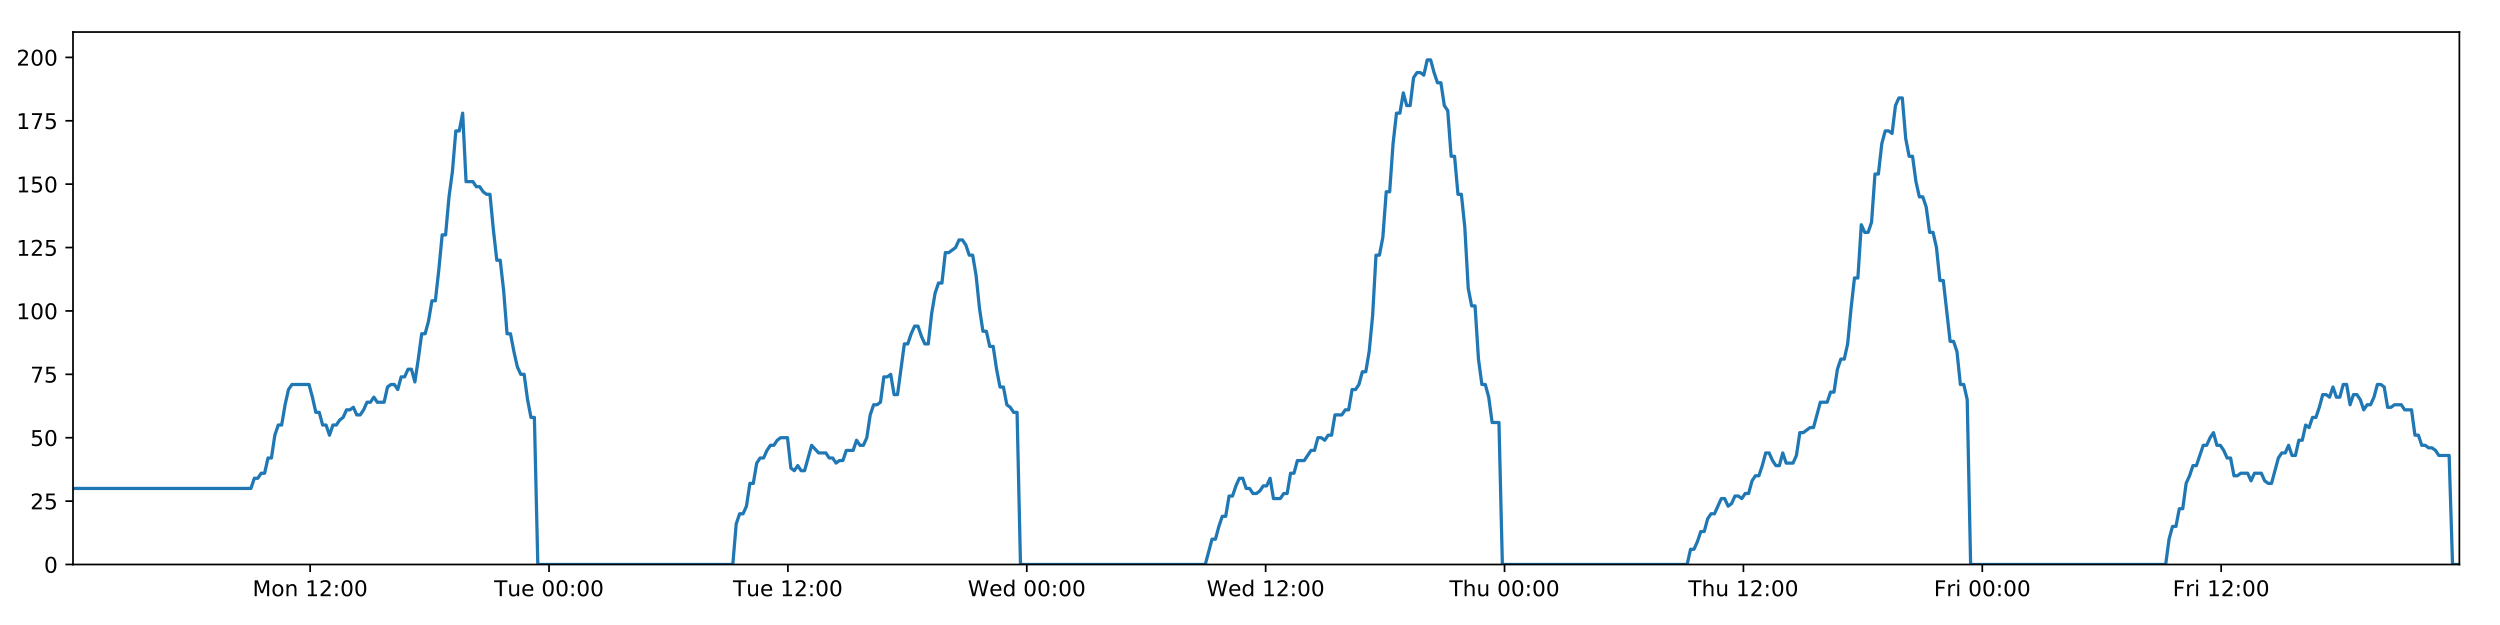
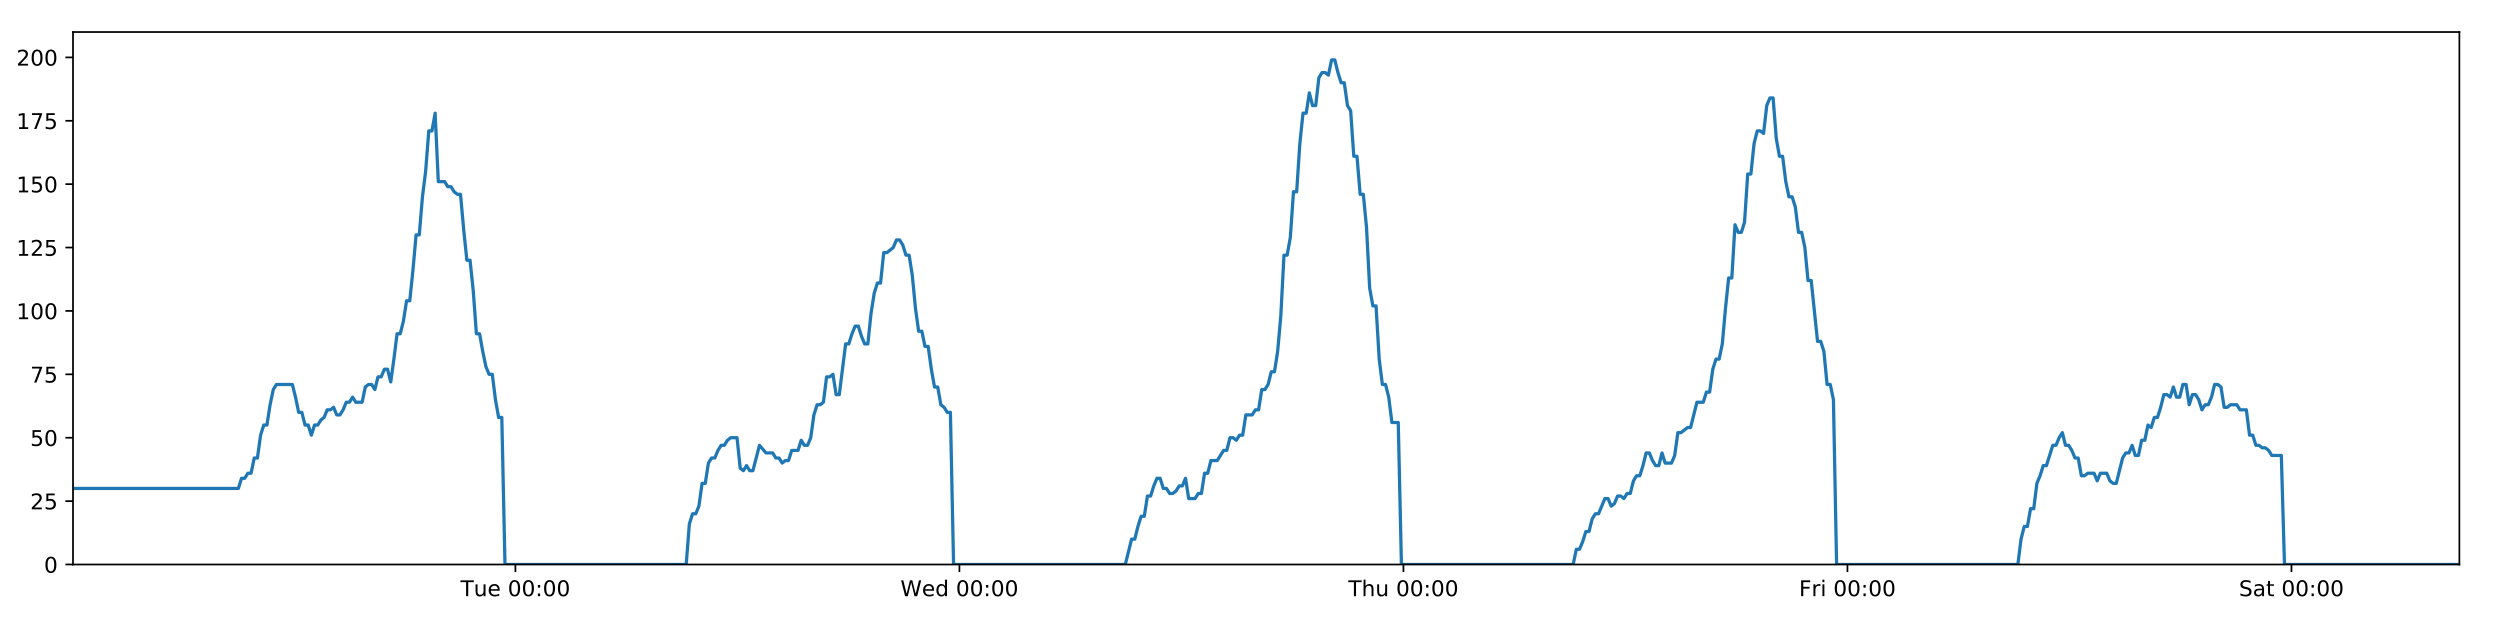
<svg xmlns="http://www.w3.org/2000/svg" xmlns:xlink="http://www.w3.org/1999/xlink" height="288pt" version="1.1" viewBox="0 0 1152 288" width="1152pt">
  <defs>
    <style type="text/css">
*{stroke-linecap:butt;stroke-linejoin:round;}
  </style>
  </defs>
  <g id="figure_1">
    <g id="patch_1">
      <path d="M 0 288  L 1152 288  L 1152 0  L 0 0  z " style="fill:#ffffff;" />
    </g>
    <g id="axes_1">
      <g id="patch_2">
        <path d="M 33.64 260.12  L 1133.28 260.12  L 1133.28 14.76  L 33.64 14.76  z " style="fill:#ffffff;" />
      </g>
      <g id="matplotlib.axis_1">
        <g id="xtick_1">
          <g id="line2d_1">
            <defs>
-               <path d="M 0 0  L 0 3.5  " id="mf95fdc2539" style="stroke:#000000;stroke-width:0.8;" />
-             </defs>
-             <g>
-               <use style="stroke:#000000;stroke-width:0.8;" x="142.916" xlink:href="#mf95fdc2539" y="260.12" />
+               <path d="M 0 0  L 0 3.5  " id="m331bc585f6" style="stroke:#000000;stroke-width:0.8;" />
+             </defs>
+             <g>
+               <use style="stroke:#000000;stroke-width:0.8;" x="237.499" xlink:href="#m331bc585f6" y="260.12" />
            </g>
          </g>
          <g id="text_1">
-             <defs>
-               <path d="M 9.812 72.906  L 24.516 72.906  L 43.109 23.297  L 61.812 72.906  L 76.516 72.906  L 76.516 0  L 66.891 0  L 66.891 64.016  L 48.094 14.016  L 38.188 14.016  L 19.391 64.016  L 19.391 0  L 9.812 0  z " id="DejaVuSans-77" />
-               <path d="M 30.609 48.391  Q 23.391 48.391 19.188 42.75  Q 14.984 37.109 14.984 27.297  Q 14.984 17.484 19.156 11.844  Q 23.344 6.203 30.609 6.203  Q 37.797 6.203 41.984 11.859  Q 46.188 17.531 46.188 27.297  Q 46.188 37.016 41.984 42.703  Q 37.797 48.391 30.609 48.391  z M 30.609 56  Q 42.328 56 49.016 48.375  Q 55.719 40.766 55.719 27.297  Q 55.719 13.875 49.016 6.219  Q 42.328 -1.422 30.609 -1.422  Q 18.844 -1.422 12.172 6.219  Q 5.516 13.875 5.516 27.297  Q 5.516 40.766 12.172 48.375  Q 18.844 56 30.609 56  z " id="DejaVuSans-111" />
-               <path d="M 54.891 33.016  L 54.891 0  L 45.906 0  L 45.906 32.719  Q 45.906 40.484 42.875 44.328  Q 39.844 48.188 33.797 48.188  Q 26.516 48.188 22.312 43.547  Q 18.109 38.922 18.109 30.906  L 18.109 0  L 9.078 0  L 9.078 54.688  L 18.109 54.688  L 18.109 46.188  Q 21.344 51.125 25.703 53.562  Q 30.078 56 35.797 56  Q 45.219 56 50.047 50.172  Q 54.891 44.344 54.891 33.016  z " id="DejaVuSans-110" />
-               <path id="DejaVuSans-32" />
-               <path d="M 12.406 8.297  L 28.516 8.297  L 28.516 63.922  L 10.984 60.406  L 10.984 69.391  L 28.422 72.906  L 38.281 72.906  L 38.281 8.297  L 54.391 8.297  L 54.391 0  L 12.406 0  z " id="DejaVuSans-49" />
-               <path d="M 19.188 8.297  L 53.609 8.297  L 53.609 0  L 7.328 0  L 7.328 8.297  Q 12.938 14.109 22.625 23.891  Q 32.328 33.688 34.812 36.531  Q 39.547 41.844 41.422 45.531  Q 43.312 49.219 43.312 52.781  Q 43.312 58.594 39.234 62.25  Q 35.156 65.922 28.609 65.922  Q 23.969 65.922 18.812 64.312  Q 13.672 62.703 7.812 59.422  L 7.812 69.391  Q 13.766 71.781 18.938 73  Q 24.125 74.219 28.422 74.219  Q 39.75 74.219 46.484 68.547  Q 53.219 62.891 53.219 53.422  Q 53.219 48.922 51.531 44.891  Q 49.859 40.875 45.406 35.406  Q 44.188 33.984 37.641 27.219  Q 31.109 20.453 19.188 8.297  z " id="DejaVuSans-50" />
-               <path d="M 11.719 12.406  L 22.016 12.406  L 22.016 0  L 11.719 0  z M 11.719 51.703  L 22.016 51.703  L 22.016 39.312  L 11.719 39.312  z " id="DejaVuSans-58" />
-               <path d="M 31.781 66.406  Q 24.172 66.406 20.328 58.906  Q 16.5 51.422 16.5 36.375  Q 16.5 21.391 20.328 13.891  Q 24.172 6.391 31.781 6.391  Q 39.453 6.391 43.281 13.891  Q 47.125 21.391 47.125 36.375  Q 47.125 51.422 43.281 58.906  Q 39.453 66.406 31.781 66.406  z M 31.781 74.219  Q 44.047 74.219 50.516 64.516  Q 56.984 54.828 56.984 36.375  Q 56.984 17.969 50.516 8.266  Q 44.047 -1.422 31.781 -1.422  Q 19.531 -1.422 13.062 8.266  Q 6.594 17.969 6.594 36.375  Q 6.594 54.828 13.062 64.516  Q 19.531 74.219 31.781 74.219  z " id="DejaVuSans-48" />
-             </defs>
-             <g transform="translate(116.3756 274.7184)scale(0.1 -0.1)">
-               <use xlink:href="#DejaVuSans-77" />
-               <use x="86.279" xlink:href="#DejaVuSans-111" />
-               <use x="147.461" xlink:href="#DejaVuSans-110" />
-               <use x="210.84" xlink:href="#DejaVuSans-32" />
-               <use x="242.627" xlink:href="#DejaVuSans-49" />
-               <use x="306.25" xlink:href="#DejaVuSans-50" />
-               <use x="369.873" xlink:href="#DejaVuSans-58" />
-               <use x="403.564" xlink:href="#DejaVuSans-48" />
-               <use x="467.188" xlink:href="#DejaVuSans-48" />
-             </g>
-           </g>
-         </g>
-         <g id="xtick_2">
-           <g id="line2d_2">
-             <g>
-               <use style="stroke:#000000;stroke-width:0.8;" x="252.991" xlink:href="#mf95fdc2539" y="260.12" />
-             </g>
-           </g>
-           <g id="text_2">
            <defs>
              <path d="M -0.297 72.906  L 61.375 72.906  L 61.375 64.594  L 35.5 64.594  L 35.5 0  L 25.594 0  L 25.594 64.594  L -0.297 64.594  z " id="DejaVuSans-84" />
              <path d="M 8.5 21.578  L 8.5 54.688  L 17.484 54.688  L 17.484 21.922  Q 17.484 14.156 20.5 10.266  Q 23.531 6.391 29.594 6.391  Q 36.859 6.391 41.078 11.031  Q 45.312 15.672 45.312 23.688  L 45.312 54.688  L 54.297 54.688  L 54.297 0  L 45.312 0  L 45.312 8.406  Q 42.047 3.422 37.719 1  Q 33.406 -1.422 27.688 -1.422  Q 18.266 -1.422 13.375 4.438  Q 8.5 10.297 8.5 21.578  z M 31.109 56  z " id="DejaVuSans-117" />
              <path d="M 56.203 29.594  L 56.203 25.203  L 14.891 25.203  Q 15.484 15.922 20.484 11.062  Q 25.484 6.203 34.422 6.203  Q 39.594 6.203 44.453 7.469  Q 49.312 8.734 54.109 11.281  L 54.109 2.781  Q 49.266 0.734 44.188 -0.344  Q 39.109 -1.422 33.891 -1.422  Q 20.797 -1.422 13.156 6.188  Q 5.516 13.812 5.516 26.812  Q 5.516 40.234 12.766 48.109  Q 20.016 56 32.328 56  Q 43.359 56 49.781 48.891  Q 56.203 41.797 56.203 29.594  z M 47.219 32.234  Q 47.125 39.594 43.094 43.984  Q 39.062 48.391 32.422 48.391  Q 24.906 48.391 20.391 44.141  Q 15.875 39.891 15.188 32.172  z " id="DejaVuSans-101" />
-             </defs>
-             <g transform="translate(227.7048 274.7184)scale(0.1 -0.1)">
+               <path id="DejaVuSans-32" />
+               <path d="M 31.781 66.406  Q 24.172 66.406 20.328 58.906  Q 16.5 51.422 16.5 36.375  Q 16.5 21.391 20.328 13.891  Q 24.172 6.391 31.781 6.391  Q 39.453 6.391 43.281 13.891  Q 47.125 21.391 47.125 36.375  Q 47.125 51.422 43.281 58.906  Q 39.453 66.406 31.781 66.406  z M 31.781 74.219  Q 44.047 74.219 50.516 64.516  Q 56.984 54.828 56.984 36.375  Q 56.984 17.969 50.516 8.266  Q 44.047 -1.422 31.781 -1.422  Q 19.531 -1.422 13.062 8.266  Q 6.594 17.969 6.594 36.375  Q 6.594 54.828 13.062 64.516  Q 19.531 74.219 31.781 74.219  z " id="DejaVuSans-48" />
+               <path d="M 11.719 12.406  L 22.016 12.406  L 22.016 0  L 11.719 0  z M 11.719 51.703  L 22.016 51.703  L 22.016 39.312  L 11.719 39.312  z " id="DejaVuSans-58" />
+             </defs>
+             <g transform="translate(212.2127 274.7184)scale(0.1 -0.1)">
              <use xlink:href="#DejaVuSans-84" />
              <use x="60.85" xlink:href="#DejaVuSans-117" />
              <use x="124.229" xlink:href="#DejaVuSans-101" />
              <use x="185.752" xlink:href="#DejaVuSans-32" />
              <use x="217.539" xlink:href="#DejaVuSans-48" />
              <use x="281.162" xlink:href="#DejaVuSans-48" />
              <use x="344.785" xlink:href="#DejaVuSans-58" />
              <use x="378.477" xlink:href="#DejaVuSans-48" />
              <use x="442.1" xlink:href="#DejaVuSans-48" />
            </g>
          </g>
        </g>
-         <g id="xtick_3">
-           <g id="line2d_3">
-             <g>
-               <use style="stroke:#000000;stroke-width:0.8;" x="363.065" xlink:href="#mf95fdc2539" y="260.12" />
-             </g>
-           </g>
-           <g id="text_3">
-             <g transform="translate(337.7794 274.7184)scale(0.1 -0.1)">
-               <use xlink:href="#DejaVuSans-84" />
-               <use x="60.85" xlink:href="#DejaVuSans-117" />
-               <use x="124.229" xlink:href="#DejaVuSans-101" />
-               <use x="185.752" xlink:href="#DejaVuSans-32" />
-               <use x="217.539" xlink:href="#DejaVuSans-49" />
-               <use x="281.162" xlink:href="#DejaVuSans-50" />
-               <use x="344.785" xlink:href="#DejaVuSans-58" />
-               <use x="378.477" xlink:href="#DejaVuSans-48" />
-               <use x="442.1" xlink:href="#DejaVuSans-48" />
-             </g>
-           </g>
-         </g>
-         <g id="xtick_4">
-           <g id="line2d_4">
-             <g>
-               <use style="stroke:#000000;stroke-width:0.8;" x="473.14" xlink:href="#mf95fdc2539" y="260.12" />
-             </g>
-           </g>
-           <g id="text_4">
+         <g id="xtick_2">
+           <g id="line2d_2">
+             <g>
+               <use style="stroke:#000000;stroke-width:0.8;" x="442.099" xlink:href="#m331bc585f6" y="260.12" />
+             </g>
+           </g>
+           <g id="text_2">
            <defs>
              <path d="M 3.328 72.906  L 13.281 72.906  L 28.609 11.281  L 43.891 72.906  L 54.984 72.906  L 70.312 11.281  L 85.594 72.906  L 95.609 72.906  L 77.297 0  L 64.891 0  L 49.516 63.281  L 33.984 0  L 21.578 0  z " id="DejaVuSans-87" />
              <path d="M 45.406 46.391  L 45.406 75.984  L 54.391 75.984  L 54.391 0  L 45.406 0  L 45.406 8.203  Q 42.578 3.328 38.25 0.953  Q 33.938 -1.422 27.875 -1.422  Q 17.969 -1.422 11.734 6.484  Q 5.516 14.406 5.516 27.297  Q 5.516 40.188 11.734 48.094  Q 17.969 56 27.875 56  Q 33.938 56 38.25 53.625  Q 42.578 51.266 45.406 46.391  z M 14.797 27.297  Q 14.797 17.391 18.875 11.75  Q 22.953 6.109 30.078 6.109  Q 37.203 6.109 41.297 11.75  Q 45.406 17.391 45.406 27.297  Q 45.406 37.203 41.297 42.844  Q 37.203 48.484 30.078 48.484  Q 22.953 48.484 18.875 42.844  Q 14.797 37.203 14.797 27.297  z " id="DejaVuSans-100" />
            </defs>
-             <g transform="translate(445.9508 274.7184)scale(0.1 -0.1)">
+             <g transform="translate(414.9101 274.7184)scale(0.1 -0.1)">
              <use xlink:href="#DejaVuSans-87" />
              <use x="98.799" xlink:href="#DejaVuSans-101" />
              <use x="160.322" xlink:href="#DejaVuSans-100" />
              <use x="223.799" xlink:href="#DejaVuSans-32" />
              <use x="255.586" xlink:href="#DejaVuSans-48" />
              <use x="319.209" xlink:href="#DejaVuSans-48" />
              <use x="382.832" xlink:href="#DejaVuSans-58" />
              <use x="416.523" xlink:href="#DejaVuSans-48" />
              <use x="480.146" xlink:href="#DejaVuSans-48" />
            </g>
          </g>
        </g>
-         <g id="xtick_5">
-           <g id="line2d_5">
-             <g>
-               <use style="stroke:#000000;stroke-width:0.8;" x="583.214" xlink:href="#mf95fdc2539" y="260.12" />
-             </g>
-           </g>
-           <g id="text_5">
-             <g transform="translate(556.0253 274.7184)scale(0.1 -0.1)">
-               <use xlink:href="#DejaVuSans-87" />
-               <use x="98.799" xlink:href="#DejaVuSans-101" />
-               <use x="160.322" xlink:href="#DejaVuSans-100" />
-               <use x="223.799" xlink:href="#DejaVuSans-32" />
-               <use x="255.586" xlink:href="#DejaVuSans-49" />
-               <use x="319.209" xlink:href="#DejaVuSans-50" />
-               <use x="382.832" xlink:href="#DejaVuSans-58" />
-               <use x="416.523" xlink:href="#DejaVuSans-48" />
-               <use x="480.146" xlink:href="#DejaVuSans-48" />
-             </g>
-           </g>
-         </g>
-         <g id="xtick_6">
-           <g id="line2d_6">
-             <g>
-               <use style="stroke:#000000;stroke-width:0.8;" x="693.289" xlink:href="#mf95fdc2539" y="260.12" />
-             </g>
-           </g>
-           <g id="text_6">
+         <g id="xtick_3">
+           <g id="line2d_3">
+             <g>
+               <use style="stroke:#000000;stroke-width:0.8;" x="646.7" xlink:href="#m331bc585f6" y="260.12" />
+             </g>
+           </g>
+           <g id="text_3">
            <defs>
              <path d="M 54.891 33.016  L 54.891 0  L 45.906 0  L 45.906 32.719  Q 45.906 40.484 42.875 44.328  Q 39.844 48.188 33.797 48.188  Q 26.516 48.188 22.312 43.547  Q 18.109 38.922 18.109 30.906  L 18.109 0  L 9.078 0  L 9.078 75.984  L 18.109 75.984  L 18.109 46.188  Q 21.344 51.125 25.703 53.562  Q 30.078 56 35.797 56  Q 45.219 56 50.047 50.172  Q 54.891 44.344 54.891 33.016  z " id="DejaVuSans-104" />
            </defs>
-             <g transform="translate(667.8991 274.7184)scale(0.1 -0.1)">
+             <g transform="translate(621.3099 274.7184)scale(0.1 -0.1)">
              <use xlink:href="#DejaVuSans-84" />
              <use x="61.084" xlink:href="#DejaVuSans-104" />
              <use x="124.463" xlink:href="#DejaVuSans-117" />
              <use x="187.842" xlink:href="#DejaVuSans-32" />
              <use x="219.629" xlink:href="#DejaVuSans-48" />
              <use x="283.252" xlink:href="#DejaVuSans-48" />
              <use x="346.875" xlink:href="#DejaVuSans-58" />
              <use x="380.566" xlink:href="#DejaVuSans-48" />
              <use x="444.189" xlink:href="#DejaVuSans-48" />
            </g>
          </g>
        </g>
-         <g id="xtick_7">
-           <g id="line2d_7">
-             <g>
-               <use style="stroke:#000000;stroke-width:0.8;" x="803.363" xlink:href="#mf95fdc2539" y="260.12" />
-             </g>
-           </g>
-           <g id="text_7">
-             <g transform="translate(777.9736 274.7184)scale(0.1 -0.1)">
-               <use xlink:href="#DejaVuSans-84" />
-               <use x="61.084" xlink:href="#DejaVuSans-104" />
-               <use x="124.463" xlink:href="#DejaVuSans-117" />
-               <use x="187.842" xlink:href="#DejaVuSans-32" />
-               <use x="219.629" xlink:href="#DejaVuSans-49" />
-               <use x="283.252" xlink:href="#DejaVuSans-50" />
-               <use x="346.875" xlink:href="#DejaVuSans-58" />
-               <use x="380.566" xlink:href="#DejaVuSans-48" />
-               <use x="444.189" xlink:href="#DejaVuSans-48" />
-             </g>
-           </g>
-         </g>
-         <g id="xtick_8">
-           <g id="line2d_8">
-             <g>
-               <use style="stroke:#000000;stroke-width:0.8;" x="913.438" xlink:href="#mf95fdc2539" y="260.12" />
-             </g>
-           </g>
-           <g id="text_8">
+         <g id="xtick_4">
+           <g id="line2d_4">
+             <g>
+               <use style="stroke:#000000;stroke-width:0.8;" x="851.3" xlink:href="#m331bc585f6" y="260.12" />
+             </g>
+           </g>
+           <g id="text_4">
            <defs>
              <path d="M 9.812 72.906  L 51.703 72.906  L 51.703 64.594  L 19.672 64.594  L 19.672 43.109  L 48.578 43.109  L 48.578 34.812  L 19.672 34.812  L 19.672 0  L 9.812 0  z " id="DejaVuSans-70" />
              <path d="M 41.109 46.297  Q 39.594 47.172 37.812 47.578  Q 36.031 48 33.891 48  Q 26.266 48 22.188 43.047  Q 18.109 38.094 18.109 28.812  L 18.109 0  L 9.078 0  L 9.078 54.688  L 18.109 54.688  L 18.109 46.188  Q 20.953 51.172 25.484 53.578  Q 30.031 56 36.531 56  Q 37.453 56 38.578 55.875  Q 39.703 55.766 41.062 55.516  z " id="DejaVuSans-114" />
              <path d="M 9.422 54.688  L 18.406 54.688  L 18.406 0  L 9.422 0  z M 9.422 75.984  L 18.406 75.984  L 18.406 64.594  L 9.422 64.594  z " id="DejaVuSans-105" />
            </defs>
-             <g transform="translate(891.1247 274.7184)scale(0.1 -0.1)">
+             <g transform="translate(828.987 274.7184)scale(0.1 -0.1)">
              <use xlink:href="#DejaVuSans-70" />
              <use x="57.41" xlink:href="#DejaVuSans-114" />
              <use x="98.523" xlink:href="#DejaVuSans-105" />
              <use x="126.307" xlink:href="#DejaVuSans-32" />
              <use x="158.094" xlink:href="#DejaVuSans-48" />
              <use x="221.717" xlink:href="#DejaVuSans-48" />
              <use x="285.34" xlink:href="#DejaVuSans-58" />
              <use x="319.031" xlink:href="#DejaVuSans-48" />
              <use x="382.654" xlink:href="#DejaVuSans-48" />
            </g>
          </g>
        </g>
-         <g id="xtick_9">
-           <g id="line2d_9">
-             <g>
-               <use style="stroke:#000000;stroke-width:0.8;" x="1023.513" xlink:href="#mf95fdc2539" y="260.12" />
-             </g>
-           </g>
-           <g id="text_9">
-             <g transform="translate(1001.199 274.7184)scale(0.1 -0.1)">
-               <use xlink:href="#DejaVuSans-70" />
-               <use x="57.41" xlink:href="#DejaVuSans-114" />
-               <use x="98.523" xlink:href="#DejaVuSans-105" />
-               <use x="126.307" xlink:href="#DejaVuSans-32" />
-               <use x="158.094" xlink:href="#DejaVuSans-49" />
-               <use x="221.717" xlink:href="#DejaVuSans-50" />
-               <use x="285.34" xlink:href="#DejaVuSans-58" />
-               <use x="319.031" xlink:href="#DejaVuSans-48" />
-               <use x="382.654" xlink:href="#DejaVuSans-48" />
+         <g id="xtick_5">
+           <g id="line2d_5">
+             <g>
+               <use style="stroke:#000000;stroke-width:0.8;" x="1055.901" xlink:href="#m331bc585f6" y="260.12" />
+             </g>
+           </g>
+           <g id="text_5">
+             <defs>
+               <path d="M 53.516 70.516  L 53.516 60.891  Q 47.906 63.578 42.922 64.891  Q 37.938 66.219 33.297 66.219  Q 25.25 66.219 20.875 63.094  Q 16.5 59.969 16.5 54.203  Q 16.5 49.359 19.406 46.891  Q 22.312 44.438 30.422 42.922  L 36.375 41.703  Q 47.406 39.594 52.656 34.297  Q 57.906 29 57.906 20.125  Q 57.906 9.516 50.797 4.047  Q 43.703 -1.422 29.984 -1.422  Q 24.812 -1.422 18.969 -0.25  Q 13.141 0.922 6.891 3.219  L 6.891 13.375  Q 12.891 10.016 18.656 8.297  Q 24.422 6.594 29.984 6.594  Q 38.422 6.594 43.016 9.906  Q 47.609 13.234 47.609 19.391  Q 47.609 24.75 44.312 27.781  Q 41.016 30.812 33.5 32.328  L 27.484 33.5  Q 16.453 35.688 11.516 40.375  Q 6.594 45.062 6.594 53.422  Q 6.594 63.094 13.406 68.656  Q 20.219 74.219 32.172 74.219  Q 37.312 74.219 42.625 73.281  Q 47.953 72.359 53.516 70.516  z " id="DejaVuSans-83" />
+               <path d="M 34.281 27.484  Q 23.391 27.484 19.188 25  Q 14.984 22.516 14.984 16.5  Q 14.984 11.719 18.141 8.906  Q 21.297 6.109 26.703 6.109  Q 34.188 6.109 38.703 11.406  Q 43.219 16.703 43.219 25.484  L 43.219 27.484  z M 52.203 31.203  L 52.203 0  L 43.219 0  L 43.219 8.297  Q 40.141 3.328 35.547 0.953  Q 30.953 -1.422 24.312 -1.422  Q 15.922 -1.422 10.953 3.297  Q 6 8.016 6 15.922  Q 6 25.141 12.172 29.828  Q 18.359 34.516 30.609 34.516  L 43.219 34.516  L 43.219 35.406  Q 43.219 41.609 39.141 45  Q 35.062 48.391 27.688 48.391  Q 23 48.391 18.547 47.266  Q 14.109 46.141 10.016 43.891  L 10.016 52.203  Q 14.938 54.109 19.578 55.047  Q 24.219 56 28.609 56  Q 40.484 56 46.344 49.844  Q 52.203 43.703 52.203 31.203  z " id="DejaVuSans-97" />
+               <path d="M 18.312 70.219  L 18.312 54.688  L 36.812 54.688  L 36.812 47.703  L 18.312 47.703  L 18.312 18.016  Q 18.312 11.328 20.141 9.422  Q 21.969 7.516 27.594 7.516  L 36.812 7.516  L 36.812 0  L 27.594 0  Q 17.188 0 13.234 3.875  Q 9.281 7.766 9.281 18.016  L 9.281 47.703  L 2.688 47.703  L 2.688 54.688  L 9.281 54.688  L 9.281 70.219  z " id="DejaVuSans-116" />
+             </defs>
+             <g transform="translate(1031.704 274.7184)scale(0.1 -0.1)">
+               <use xlink:href="#DejaVuSans-83" />
+               <use x="63.477" xlink:href="#DejaVuSans-97" />
+               <use x="124.756" xlink:href="#DejaVuSans-116" />
+               <use x="163.965" xlink:href="#DejaVuSans-32" />
+               <use x="195.752" xlink:href="#DejaVuSans-48" />
+               <use x="259.375" xlink:href="#DejaVuSans-48" />
+               <use x="322.998" xlink:href="#DejaVuSans-58" />
+               <use x="356.689" xlink:href="#DejaVuSans-48" />
+               <use x="420.312" xlink:href="#DejaVuSans-48" />
            </g>
          </g>
        </g>
      </g>
      <g id="matplotlib.axis_2">
        <g id="ytick_1">
-           <g id="line2d_10">
-             <defs>
-               <path d="M 0 0  L -3.5 0  " id="m118dc25861" style="stroke:#000000;stroke-width:0.8;" />
-             </defs>
-             <g>
-               <use style="stroke:#000000;stroke-width:0.8;" x="33.64" xlink:href="#m118dc25861" y="260.12" />
-             </g>
-           </g>
-           <g id="text_10">
+           <g id="line2d_6">
+             <defs>
+               <path d="M 0 0  L -3.5 0  " id="m8e72cf3bd2" style="stroke:#000000;stroke-width:0.8;" />
+             </defs>
+             <g>
+               <use style="stroke:#000000;stroke-width:0.8;" x="33.64" xlink:href="#m8e72cf3bd2" y="260.12" />
+             </g>
+           </g>
+           <g id="text_6">
            <g transform="translate(20.2775 263.9192)scale(0.1 -0.1)">
              <use xlink:href="#DejaVuSans-48" />
            </g>
          </g>
        </g>
        <g id="ytick_2">
-           <g id="line2d_11">
-             <g>
-               <use style="stroke:#000000;stroke-width:0.8;" x="33.64" xlink:href="#m118dc25861" y="230.91" />
-             </g>
-           </g>
-           <g id="text_11">
-             <defs>
+           <g id="line2d_7">
+             <g>
+               <use style="stroke:#000000;stroke-width:0.8;" x="33.64" xlink:href="#m8e72cf3bd2" y="230.91" />
+             </g>
+           </g>
+           <g id="text_7">
+             <defs>
+               <path d="M 19.188 8.297  L 53.609 8.297  L 53.609 0  L 7.328 0  L 7.328 8.297  Q 12.938 14.109 22.625 23.891  Q 32.328 33.688 34.812 36.531  Q 39.547 41.844 41.422 45.531  Q 43.312 49.219 43.312 52.781  Q 43.312 58.594 39.234 62.25  Q 35.156 65.922 28.609 65.922  Q 23.969 65.922 18.812 64.312  Q 13.672 62.703 7.812 59.422  L 7.812 69.391  Q 13.766 71.781 18.938 73  Q 24.125 74.219 28.422 74.219  Q 39.75 74.219 46.484 68.547  Q 53.219 62.891 53.219 53.422  Q 53.219 48.922 51.531 44.891  Q 49.859 40.875 45.406 35.406  Q 44.188 33.984 37.641 27.219  Q 31.109 20.453 19.188 8.297  z " id="DejaVuSans-50" />
              <path d="M 10.797 72.906  L 49.516 72.906  L 49.516 64.594  L 19.828 64.594  L 19.828 46.734  Q 21.969 47.469 24.109 47.828  Q 26.266 48.188 28.422 48.188  Q 40.625 48.188 47.75 41.5  Q 54.891 34.812 54.891 23.391  Q 54.891 11.625 47.562 5.094  Q 40.234 -1.422 26.906 -1.422  Q 22.312 -1.422 17.547 -0.641  Q 12.797 0.141 7.719 1.703  L 7.719 11.625  Q 12.109 9.234 16.797 8.062  Q 21.484 6.891 26.703 6.891  Q 35.156 6.891 40.078 11.328  Q 45.016 15.766 45.016 23.391  Q 45.016 31 40.078 35.438  Q 35.156 39.891 26.703 39.891  Q 22.75 39.891 18.812 39.016  Q 14.891 38.141 10.797 36.281  z " id="DejaVuSans-53" />
            </defs>
            <g transform="translate(13.915 234.7097)scale(0.1 -0.1)">
              <use xlink:href="#DejaVuSans-50" />
              <use x="63.623" xlink:href="#DejaVuSans-53" />
            </g>
          </g>
        </g>
        <g id="ytick_3">
-           <g id="line2d_12">
-             <g>
-               <use style="stroke:#000000;stroke-width:0.8;" x="33.64" xlink:href="#m118dc25861" y="201.701" />
-             </g>
-           </g>
-           <g id="text_12">
+           <g id="line2d_8">
+             <g>
+               <use style="stroke:#000000;stroke-width:0.8;" x="33.64" xlink:href="#m8e72cf3bd2" y="201.701" />
+             </g>
+           </g>
+           <g id="text_8">
            <g transform="translate(13.915 205.5002)scale(0.1 -0.1)">
              <use xlink:href="#DejaVuSans-53" />
              <use x="63.623" xlink:href="#DejaVuSans-48" />
            </g>
          </g>
        </g>
        <g id="ytick_4">
-           <g id="line2d_13">
-             <g>
-               <use style="stroke:#000000;stroke-width:0.8;" x="33.64" xlink:href="#m118dc25861" y="172.491" />
-             </g>
-           </g>
-           <g id="text_13">
+           <g id="line2d_9">
+             <g>
+               <use style="stroke:#000000;stroke-width:0.8;" x="33.64" xlink:href="#m8e72cf3bd2" y="172.491" />
+             </g>
+           </g>
+           <g id="text_9">
            <defs>
              <path d="M 8.203 72.906  L 55.078 72.906  L 55.078 68.703  L 28.609 0  L 18.312 0  L 43.219 64.594  L 8.203 64.594  z " id="DejaVuSans-55" />
            </defs>
            <g transform="translate(13.915 176.2906)scale(0.1 -0.1)">
              <use xlink:href="#DejaVuSans-55" />
              <use x="63.623" xlink:href="#DejaVuSans-53" />
            </g>
          </g>
        </g>
        <g id="ytick_5">
-           <g id="line2d_14">
-             <g>
-               <use style="stroke:#000000;stroke-width:0.8;" x="33.64" xlink:href="#m118dc25861" y="143.282" />
-             </g>
-           </g>
-           <g id="text_14">
+           <g id="line2d_10">
+             <g>
+               <use style="stroke:#000000;stroke-width:0.8;" x="33.64" xlink:href="#m8e72cf3bd2" y="143.282" />
+             </g>
+           </g>
+           <g id="text_10">
+             <defs>
+               <path d="M 12.406 8.297  L 28.516 8.297  L 28.516 63.922  L 10.984 60.406  L 10.984 69.391  L 28.422 72.906  L 38.281 72.906  L 38.281 8.297  L 54.391 8.297  L 54.391 0  L 12.406 0  z " id="DejaVuSans-49" />
+             </defs>
            <g transform="translate(7.5525 147.0811)scale(0.1 -0.1)">
              <use xlink:href="#DejaVuSans-49" />
              <use x="63.623" xlink:href="#DejaVuSans-48" />
              <use x="127.246" xlink:href="#DejaVuSans-48" />
            </g>
          </g>
        </g>
        <g id="ytick_6">
-           <g id="line2d_15">
-             <g>
-               <use style="stroke:#000000;stroke-width:0.8;" x="33.64" xlink:href="#m118dc25861" y="114.072" />
-             </g>
-           </g>
-           <g id="text_15">
+           <g id="line2d_11">
+             <g>
+               <use style="stroke:#000000;stroke-width:0.8;" x="33.64" xlink:href="#m8e72cf3bd2" y="114.072" />
+             </g>
+           </g>
+           <g id="text_11">
            <g transform="translate(7.5525 117.8716)scale(0.1 -0.1)">
              <use xlink:href="#DejaVuSans-49" />
              <use x="63.623" xlink:href="#DejaVuSans-50" />
              <use x="127.246" xlink:href="#DejaVuSans-53" />
            </g>
          </g>
        </g>
        <g id="ytick_7">
-           <g id="line2d_16">
-             <g>
-               <use style="stroke:#000000;stroke-width:0.8;" x="33.64" xlink:href="#m118dc25861" y="84.863" />
-             </g>
-           </g>
-           <g id="text_16">
+           <g id="line2d_12">
+             <g>
+               <use style="stroke:#000000;stroke-width:0.8;" x="33.64" xlink:href="#m8e72cf3bd2" y="84.863" />
+             </g>
+           </g>
+           <g id="text_12">
            <g transform="translate(7.5525 88.66208)scale(0.1 -0.1)">
              <use xlink:href="#DejaVuSans-49" />
              <use x="63.623" xlink:href="#DejaVuSans-53" />
              <use x="127.246" xlink:href="#DejaVuSans-48" />
            </g>
          </g>
        </g>
        <g id="ytick_8">
-           <g id="line2d_17">
-             <g>
-               <use style="stroke:#000000;stroke-width:0.8;" x="33.64" xlink:href="#m118dc25861" y="55.653" />
-             </g>
-           </g>
-           <g id="text_17">
+           <g id="line2d_13">
+             <g>
+               <use style="stroke:#000000;stroke-width:0.8;" x="33.64" xlink:href="#m8e72cf3bd2" y="55.653" />
+             </g>
+           </g>
+           <g id="text_13">
            <g transform="translate(7.5525 59.45255)scale(0.1 -0.1)">
              <use xlink:href="#DejaVuSans-49" />
              <use x="63.623" xlink:href="#DejaVuSans-55" />
              <use x="127.246" xlink:href="#DejaVuSans-53" />
            </g>
          </g>
        </g>
        <g id="ytick_9">
-           <g id="line2d_18">
-             <g>
-               <use style="stroke:#000000;stroke-width:0.8;" x="33.64" xlink:href="#m118dc25861" y="26.444" />
-             </g>
-           </g>
-           <g id="text_18">
+           <g id="line2d_14">
+             <g>
+               <use style="stroke:#000000;stroke-width:0.8;" x="33.64" xlink:href="#m8e72cf3bd2" y="26.444" />
+             </g>
+           </g>
+           <g id="text_14">
            <g transform="translate(7.5525 30.24303)scale(0.1 -0.1)">
              <use xlink:href="#DejaVuSans-50" />
              <use x="63.623" xlink:href="#DejaVuSans-48" />
              <use x="127.246" xlink:href="#DejaVuSans-48" />
            </g>
          </g>
        </g>
      </g>
-       <g id="line2d_19">
-         <path clip-path="url(#pf3ee4c91d9)" d="M 33.64 225.069  L 115.627 225.069  L 117.204 220.395  L 118.779 220.395  L 120.354 218.058  L 121.926 218.058  L 123.497 211.048  L 125.072 211.048  L 126.644 200.533  L 128.216 195.859  L 129.789 195.859  L 131.362 186.512  L 132.934 179.502  L 134.509 177.165  L 142.387 177.165  L 143.96 183.007  L 145.536 190.017  L 147.108 190.017  L 148.679 195.859  L 150.254 195.859  L 151.826 200.533  L 153.4 195.859  L 154.975 195.859  L 156.547 193.522  L 158.119 192.354  L 159.691 188.849  L 161.263 188.849  L 162.836 187.68  L 164.41 191.186  L 165.982 191.186  L 167.558 188.849  L 169.13 185.344  L 170.702 185.344  L 172.277 183.007  L 173.849 185.344  L 176.993 185.344  L 178.568 178.333  L 180.141 177.165  L 181.716 177.165  L 183.291 179.502  L 184.866 173.66  L 186.444 173.66  L 188.02 170.155  L 189.599 170.155  L 191.174 175.997  L 192.746 165.481  L 194.318 153.797  L 195.889 153.797  L 197.461 147.955  L 199.034 138.608  L 200.606 138.608  L 202.179 124.588  L 203.753 108.23  L 205.325 108.23  L 206.901 90.705  L 208.473 79.021  L 210.045 60.327  L 211.618 60.327  L 213.19 52.148  L 214.762 83.694  L 217.908 83.694  L 219.483 86.031  L 221.055 86.031  L 222.631 88.368  L 224.204 89.536  L 225.776 89.536  L 227.351 105.894  L 228.929 119.914  L 230.502 119.914  L 232.077 133.935  L 233.652 153.797  L 235.228 153.797  L 236.801 161.976  L 238.376 168.986  L 239.948 172.491  L 241.524 172.491  L 243.1 184.175  L 244.672 192.354  L 246.245 192.354  L 247.822 260.12  L 337.673 260.12  L 339.247 241.426  L 340.823 236.752  L 342.398 236.752  L 343.971 233.247  L 345.543 222.732  L 347.118 222.732  L 348.692 213.385  L 350.267 211.048  L 351.843 211.048  L 353.422 207.543  L 355 205.206  L 356.575 205.206  L 358.147 202.869  L 359.725 201.701  L 362.877 201.701  L 364.448 215.722  L 366.022 216.89  L 367.598 214.553  L 369.17 216.89  L 370.744 216.89  L 373.993 205.206  L 377.239 208.711  L 380.541 208.711  L 382.113 211.048  L 383.686 211.048  L 385.258 213.385  L 386.83 212.216  L 388.405 212.216  L 389.98 207.543  L 393.126 207.543  L 394.698 202.869  L 396.274 205.206  L 397.846 205.206  L 399.419 201.701  L 400.992 191.186  L 402.564 186.512  L 404.136 186.512  L 405.709 185.344  L 407.281 173.66  L 408.857 173.66  L 410.43 172.491  L 412.005 181.838  L 413.578 181.838  L 416.724 158.471  L 418.297 158.471  L 419.872 153.797  L 421.445 150.292  L 423.017 150.292  L 424.592 154.966  L 426.165 158.471  L 427.738 158.471  L 429.313 144.45  L 430.889 135.103  L 432.463 130.43  L 434.035 130.43  L 435.608 116.409  L 437.181 116.409  L 440.332 114.072  L 441.907 110.567  L 443.483 110.567  L 445.057 112.904  L 446.631 117.578  L 448.204 117.578  L 449.78 126.925  L 451.352 142.114  L 452.927 152.629  L 454.501 152.629  L 456.073 159.639  L 457.651 159.639  L 459.223 170.155  L 460.797 178.333  L 462.373 178.333  L 463.945 186.512  L 465.521 187.68  L 467.095 190.017  L 468.667 190.017  L 470.239 260.12  L 555.389 260.12  L 558.507 248.436  L 560.079 248.436  L 561.651 242.594  L 563.224 237.921  L 564.795 237.921  L 566.368 228.574  L 567.941 228.574  L 569.514 223.9  L 571.085 220.395  L 572.658 220.395  L 574.23 225.069  L 575.804 225.069  L 577.378 227.405  L 578.953 227.405  L 580.529 226.237  L 582.104 223.9  L 583.677 223.9  L 585.249 220.395  L 586.821 229.742  L 589.968 229.742  L 591.543 227.405  L 593.117 227.405  L 594.69 218.058  L 596.264 218.058  L 597.838 212.216  L 600.985 212.216  L 604.132 207.543  L 605.714 207.543  L 607.29 201.701  L 608.868 201.701  L 610.44 202.869  L 612.012 200.533  L 613.584 200.533  L 615.155 191.186  L 618.3 191.186  L 619.898 188.849  L 621.471 188.849  L 623.043 179.502  L 624.62 179.502  L 626.194 177.165  L 627.767 171.323  L 629.343 171.323  L 630.915 161.976  L 632.489 145.619  L 634.06 117.578  L 635.633 117.578  L 637.207 109.399  L 638.779 88.368  L 640.351 88.368  L 641.928 66.169  L 643.501 52.148  L 645.074 52.148  L 646.646 42.801  L 648.218 48.643  L 649.794 48.643  L 651.369 35.791  L 652.941 33.454  L 654.516 33.454  L 656.093 34.622  L 657.669 27.612  L 659.248 27.612  L 660.82 33.454  L 662.395 38.128  L 663.967 38.128  L 665.543 48.643  L 667.114 50.98  L 668.687 72.011  L 670.259 72.011  L 671.834 89.536  L 673.406 89.536  L 674.979 104.725  L 676.552 132.766  L 678.126 140.945  L 679.703 140.945  L 681.278 165.481  L 682.849 177.165  L 684.422 177.165  L 685.998 183.007  L 687.572 194.691  L 690.72 194.691  L 692.293 260.12  L 777.435 260.12  L 779.008 253.11  L 780.583 253.11  L 782.156 249.605  L 783.731 244.931  L 785.303 244.931  L 786.876 239.089  L 788.45 236.752  L 790.022 236.752  L 793.167 229.742  L 794.742 229.742  L 796.316 233.247  L 797.892 232.079  L 799.466 228.574  L 801.04 228.574  L 802.613 229.742  L 804.185 227.405  L 805.761 227.405  L 807.335 221.563  L 808.906 219.227  L 810.485 219.227  L 812.057 214.553  L 813.629 208.711  L 815.202 208.711  L 816.774 212.216  L 818.347 214.553  L 819.923 214.553  L 821.497 208.711  L 823.069 213.385  L 826.215 213.385  L 827.789 209.88  L 829.365 199.364  L 830.936 199.364  L 834.086 197.027  L 835.659 197.027  L 838.808 185.344  L 841.958 185.344  L 843.53 180.67  L 845.103 180.67  L 846.677 170.155  L 848.251 165.481  L 849.823 165.481  L 851.396 158.471  L 852.967 142.114  L 854.54 128.093  L 856.112 128.093  L 857.688 103.557  L 859.267 107.062  L 860.843 107.062  L 862.418 102.389  L 863.993 80.189  L 865.565 80.189  L 867.138 66.169  L 868.71 60.327  L 870.282 60.327  L 871.857 61.495  L 873.431 48.643  L 875.003 45.138  L 876.579 45.138  L 878.151 63.832  L 879.723 72.011  L 881.296 72.011  L 882.87 83.694  L 884.443 90.705  L 886.018 90.705  L 887.59 95.378  L 889.173 107.062  L 890.751 107.062  L 892.323 114.072  L 893.895 129.261  L 895.468 129.261  L 898.612 157.302  L 900.189 157.302  L 901.765 161.976  L 903.34 177.165  L 904.915 177.165  L 906.489 184.175  L 908.063 260.12  L 997.937 260.12  L 999.509 248.436  L 1001.085 242.594  L 1002.661 242.594  L 1004.233 234.416  L 1005.804 234.416  L 1007.377 222.732  L 1008.949 219.227  L 1010.523 214.553  L 1012.099 214.553  L 1015.252 205.206  L 1016.827 205.206  L 1018.4 201.701  L 1019.975 199.364  L 1021.548 205.206  L 1023.121 205.206  L 1024.694 207.543  L 1026.269 211.048  L 1027.844 211.048  L 1029.421 219.227  L 1030.994 219.227  L 1032.567 218.058  L 1035.712 218.058  L 1037.284 221.563  L 1038.857 218.058  L 1042.003 218.058  L 1043.576 221.563  L 1045.148 222.732  L 1046.72 222.732  L 1049.868 211.048  L 1051.439 208.711  L 1053.014 208.711  L 1054.585 205.206  L 1056.157 209.88  L 1057.729 209.88  L 1059.302 202.869  L 1060.876 202.869  L 1062.449 195.859  L 1064.022 197.027  L 1065.595 192.354  L 1067.168 192.354  L 1068.741 187.68  L 1070.315 181.838  L 1071.887 181.838  L 1073.461 183.007  L 1075.034 178.333  L 1076.61 183.007  L 1078.185 183.007  L 1079.758 177.165  L 1081.331 177.165  L 1082.907 186.512  L 1084.483 181.838  L 1086.056 181.838  L 1087.629 184.175  L 1089.203 188.849  L 1090.776 186.512  L 1092.352 186.512  L 1093.923 183.007  L 1095.499 177.165  L 1097.073 177.165  L 1098.646 178.333  L 1100.217 187.68  L 1101.789 187.68  L 1103.362 186.512  L 1106.513 186.512  L 1108.088 188.849  L 1111.236 188.849  L 1112.811 200.533  L 1114.384 200.533  L 1115.957 205.206  L 1117.532 205.206  L 1119.107 206.374  L 1120.683 206.374  L 1122.258 207.543  L 1123.833 209.88  L 1128.56 209.88  L 1130.133 260.12  L 1133.28 260.12  L 1133.28 260.12  " style="fill:none;stroke:#1f77b4;stroke-linecap:square;stroke-width:1.5;" />
+       <g id="line2d_15">
+         <path clip-path="url(#pa66a880e6d)" d="M 33.64 225.069  L 109.836 225.069  L 111.302 220.395  L 112.766 220.395  L 114.229 218.058  L 115.69 218.058  L 117.151 211.048  L 118.615 211.048  L 120.076 200.533  L 121.536 195.859  L 122.998 195.859  L 124.46 186.512  L 125.921 179.502  L 127.385 177.165  L 134.706 177.165  L 136.168 183.007  L 137.633 190.017  L 139.094 190.017  L 140.554 195.859  L 142.018 195.859  L 143.479 200.533  L 144.942 195.859  L 146.405 195.859  L 147.867 193.522  L 149.328 192.354  L 150.788 188.849  L 152.249 188.849  L 153.711 187.68  L 155.175 191.186  L 156.635 191.186  L 158.1 188.849  L 159.561 185.344  L 161.021 185.344  L 162.485 183.007  L 163.946 185.344  L 166.868 185.344  L 168.332 178.333  L 169.794 177.165  L 171.258 177.165  L 172.722 179.502  L 174.186 173.66  L 175.652 173.66  L 177.116 170.155  L 178.584 170.155  L 180.048 175.997  L 181.508 165.481  L 182.969 153.797  L 184.43 153.797  L 185.891 147.955  L 187.352 138.608  L 188.813 138.608  L 190.275 124.588  L 191.738 108.23  L 193.199 108.23  L 194.664 90.705  L 196.125 79.021  L 197.586 60.327  L 199.048 60.327  L 200.509 52.148  L 201.97 83.694  L 204.893 83.694  L 206.358 86.031  L 207.819 86.031  L 209.283 88.368  L 210.745 89.536  L 212.206 89.536  L 213.67 105.894  L 215.136 119.914  L 216.598 119.914  L 218.062 133.935  L 219.526 153.797  L 220.991 153.797  L 222.453 161.976  L 223.916 168.986  L 225.377 172.491  L 226.841 172.491  L 228.306 184.175  L 229.768 192.354  L 231.229 192.354  L 232.695 260.12  L 316.2 260.12  L 317.663 241.426  L 319.127 236.752  L 320.591 236.752  L 322.053 233.247  L 323.514 222.732  L 324.978 222.732  L 326.441 213.385  L 327.905 211.048  L 329.369 211.048  L 330.837 207.543  L 332.303 205.206  L 333.767 205.206  L 335.228 202.869  L 336.695 201.701  L 339.624 201.701  L 341.084 215.722  L 342.547 216.89  L 344.011 214.553  L 345.473 216.89  L 346.935 216.89  L 349.954 205.206  L 352.972 208.711  L 356.04 208.711  L 357.501 211.048  L 358.963 211.048  L 360.425 213.385  L 361.885 212.216  L 363.349 212.216  L 364.813 207.543  L 367.736 207.543  L 369.197 202.869  L 370.662 205.206  L 372.123 205.206  L 373.585 201.701  L 375.047 191.186  L 376.508 186.512  L 377.969 186.512  L 379.43 185.344  L 380.892 173.66  L 382.356 173.66  L 383.819 172.491  L 385.283 181.838  L 386.744 181.838  L 389.668 158.471  L 391.129 158.471  L 392.593 153.797  L 394.055 150.292  L 395.517 150.292  L 396.98 154.966  L 398.442 158.471  L 399.904 158.471  L 401.368 144.45  L 402.833 135.103  L 404.295 130.43  L 405.756 130.43  L 407.218 116.409  L 408.68 116.409  L 411.608 114.072  L 413.072 110.567  L 414.537 110.567  L 415.999 112.904  L 417.463 117.578  L 418.925 117.578  L 420.389 126.925  L 421.851 142.114  L 423.314 152.629  L 424.777 152.629  L 426.238 159.639  L 427.704 159.639  L 429.165 170.155  L 430.628 178.333  L 432.092 178.333  L 433.554 186.512  L 435.018 187.68  L 436.481 190.017  L 437.943 190.017  L 439.403 260.12  L 518.539 260.12  L 521.437 248.436  L 522.898 248.436  L 524.359 242.594  L 525.821 237.921  L 527.281 237.921  L 528.743 228.574  L 530.205 228.574  L 531.666 223.9  L 533.127 220.395  L 534.589 220.395  L 536.05 225.069  L 537.512 225.069  L 538.975 227.405  L 540.439 227.405  L 541.904 226.237  L 543.368 223.9  L 544.829 223.9  L 546.291 220.395  L 547.752 229.742  L 550.676 229.742  L 552.14 227.405  L 553.603 227.405  L 555.064 218.058  L 556.528 218.058  L 557.99 212.216  L 560.915 212.216  L 563.84 207.543  L 565.31 207.543  L 566.775 201.701  L 568.241 201.701  L 569.702 202.869  L 571.163 200.533  L 572.624 200.533  L 574.085 191.186  L 577.007 191.186  L 578.493 188.849  L 579.954 188.849  L 581.415 179.502  L 582.881 179.502  L 584.344 177.165  L 585.806 171.323  L 587.27 171.323  L 588.731 161.976  L 590.193 145.619  L 591.654 117.578  L 593.116 117.578  L 594.579 109.399  L 596.04 88.368  L 597.501 88.368  L 598.966 66.169  L 600.429 52.148  L 601.89 52.148  L 603.351 42.801  L 604.812 48.643  L 606.277 48.643  L 607.741 35.791  L 609.202 33.454  L 610.665 33.454  L 612.131 34.622  L 613.595 27.612  L 615.063 27.612  L 616.524 33.454  L 617.988 38.128  L 619.448 38.128  L 620.914 48.643  L 622.374 50.98  L 623.835 72.011  L 625.296 72.011  L 626.76 89.536  L 628.221 89.536  L 629.683 104.725  L 631.145 132.766  L 632.608 140.945  L 634.073 140.945  L 635.537 165.481  L 636.997 177.165  L 638.459 177.165  L 639.924 183.007  L 641.386 194.691  L 644.312 194.691  L 645.774 260.12  L 724.903 260.12  L 726.365 253.11  L 727.829 253.11  L 729.29 249.605  L 730.754 244.931  L 732.215 244.931  L 733.677 239.089  L 735.139 236.752  L 736.601 236.752  L 739.523 229.742  L 740.988 229.742  L 742.451 233.247  L 743.915 232.079  L 745.377 228.574  L 746.841 228.574  L 748.302 229.742  L 749.763 227.405  L 751.228 227.405  L 752.691 221.563  L 754.151 219.227  L 755.619 219.227  L 757.079 214.553  L 758.541 208.711  L 760.002 208.711  L 761.464 212.216  L 762.925 214.553  L 764.39 214.553  L 765.853 208.711  L 767.314 213.385  L 770.238 213.385  L 771.7 209.88  L 773.165 199.364  L 774.625 199.364  L 777.553 197.027  L 779.014 197.027  L 781.941 185.344  L 784.868 185.344  L 786.329 180.67  L 787.792 180.67  L 789.254 170.155  L 790.717 165.481  L 792.178 165.481  L 793.64 158.471  L 795.101 142.114  L 796.562 128.093  L 798.023 128.093  L 799.488 103.557  L 800.955 107.062  L 802.42 107.062  L 803.883 102.389  L 805.347 80.189  L 806.808 80.189  L 808.27 66.169  L 809.731 60.327  L 811.192 60.327  L 812.656 61.495  L 814.118 48.643  L 815.58 45.138  L 817.044 45.138  L 818.505 63.832  L 819.967 72.011  L 821.429 72.011  L 822.891 83.694  L 824.353 90.705  L 825.817 90.705  L 827.277 95.378  L 828.749 107.062  L 830.215 107.062  L 831.677 114.072  L 833.137 129.261  L 834.6 129.261  L 837.522 157.302  L 838.987 157.302  L 840.452 161.976  L 841.916 177.165  L 843.379 177.165  L 844.842 184.175  L 846.305 260.12  L 929.832 260.12  L 931.293 248.436  L 932.757 242.594  L 934.222 242.594  L 935.683 234.416  L 937.143 234.416  L 938.605 222.732  L 940.065 219.227  L 941.529 214.553  L 942.993 214.553  L 945.923 205.206  L 947.387 205.206  L 948.849 201.701  L 950.313 199.364  L 951.775 205.206  L 953.237 205.206  L 954.698 207.543  L 956.163 211.048  L 957.626 211.048  L 959.092 219.227  L 960.554 219.227  L 962.015 218.058  L 964.939 218.058  L 966.4 221.563  L 967.861 218.058  L 970.785 218.058  L 972.247 221.563  L 973.708 222.732  L 975.169 222.732  L 978.094 211.048  L 979.555 208.711  L 981.018 208.711  L 982.479 205.206  L 983.94 209.88  L 985.4 209.88  L 986.862 202.869  L 988.325 202.869  L 989.787 195.859  L 991.249 197.027  L 992.711 192.354  L 994.173 192.354  L 995.635 187.68  L 997.098 181.838  L 998.559 181.838  L 1000.021 183.007  L 1001.483 178.333  L 1002.948 183.007  L 1004.412 183.007  L 1005.873 177.165  L 1007.335 177.165  L 1008.8 186.512  L 1010.264 181.838  L 1011.726 181.838  L 1013.188 184.175  L 1014.652 188.849  L 1016.113 186.512  L 1017.578 186.512  L 1019.038 183.007  L 1020.503 177.165  L 1021.966 177.165  L 1023.427 178.333  L 1024.888 187.68  L 1026.349 187.68  L 1027.811 186.512  L 1030.739 186.512  L 1032.203 188.849  L 1035.128 188.849  L 1036.592 200.533  L 1038.054 200.533  L 1039.516 205.206  L 1040.979 205.206  L 1042.444 206.374  L 1043.908 206.374  L 1045.372 207.543  L 1046.835 209.88  L 1051.229 209.88  L 1052.691 260.12  L 1133.28 260.12  L 1133.28 260.12  " style="fill:none;stroke:#1f77b4;stroke-linecap:square;stroke-width:1.5;" />
      </g>
      <g id="patch_3">
        <path d="M 33.64 260.12  L 33.64 14.76  " style="fill:none;stroke:#000000;stroke-linecap:square;stroke-linejoin:miter;stroke-width:0.8;" />
      </g>
      <g id="patch_4">
        <path d="M 1133.28 260.12  L 1133.28 14.76  " style="fill:none;stroke:#000000;stroke-linecap:square;stroke-linejoin:miter;stroke-width:0.8;" />
      </g>
      <g id="patch_5">
        <path d="M 33.64 260.12  L 1133.28 260.12  " style="fill:none;stroke:#000000;stroke-linecap:square;stroke-linejoin:miter;stroke-width:0.8;" />
      </g>
      <g id="patch_6">
        <path d="M 33.64 14.76  L 1133.28 14.76  " style="fill:none;stroke:#000000;stroke-linecap:square;stroke-linejoin:miter;stroke-width:0.8;" />
      </g>
    </g>
  </g>
  <defs>
-     <clipPath id="pf3ee4c91d9">
+     <clipPath id="pa66a880e6d">
      <rect height="245.36" width="1099.64" x="33.64" y="14.76" />
    </clipPath>
  </defs>
</svg>
